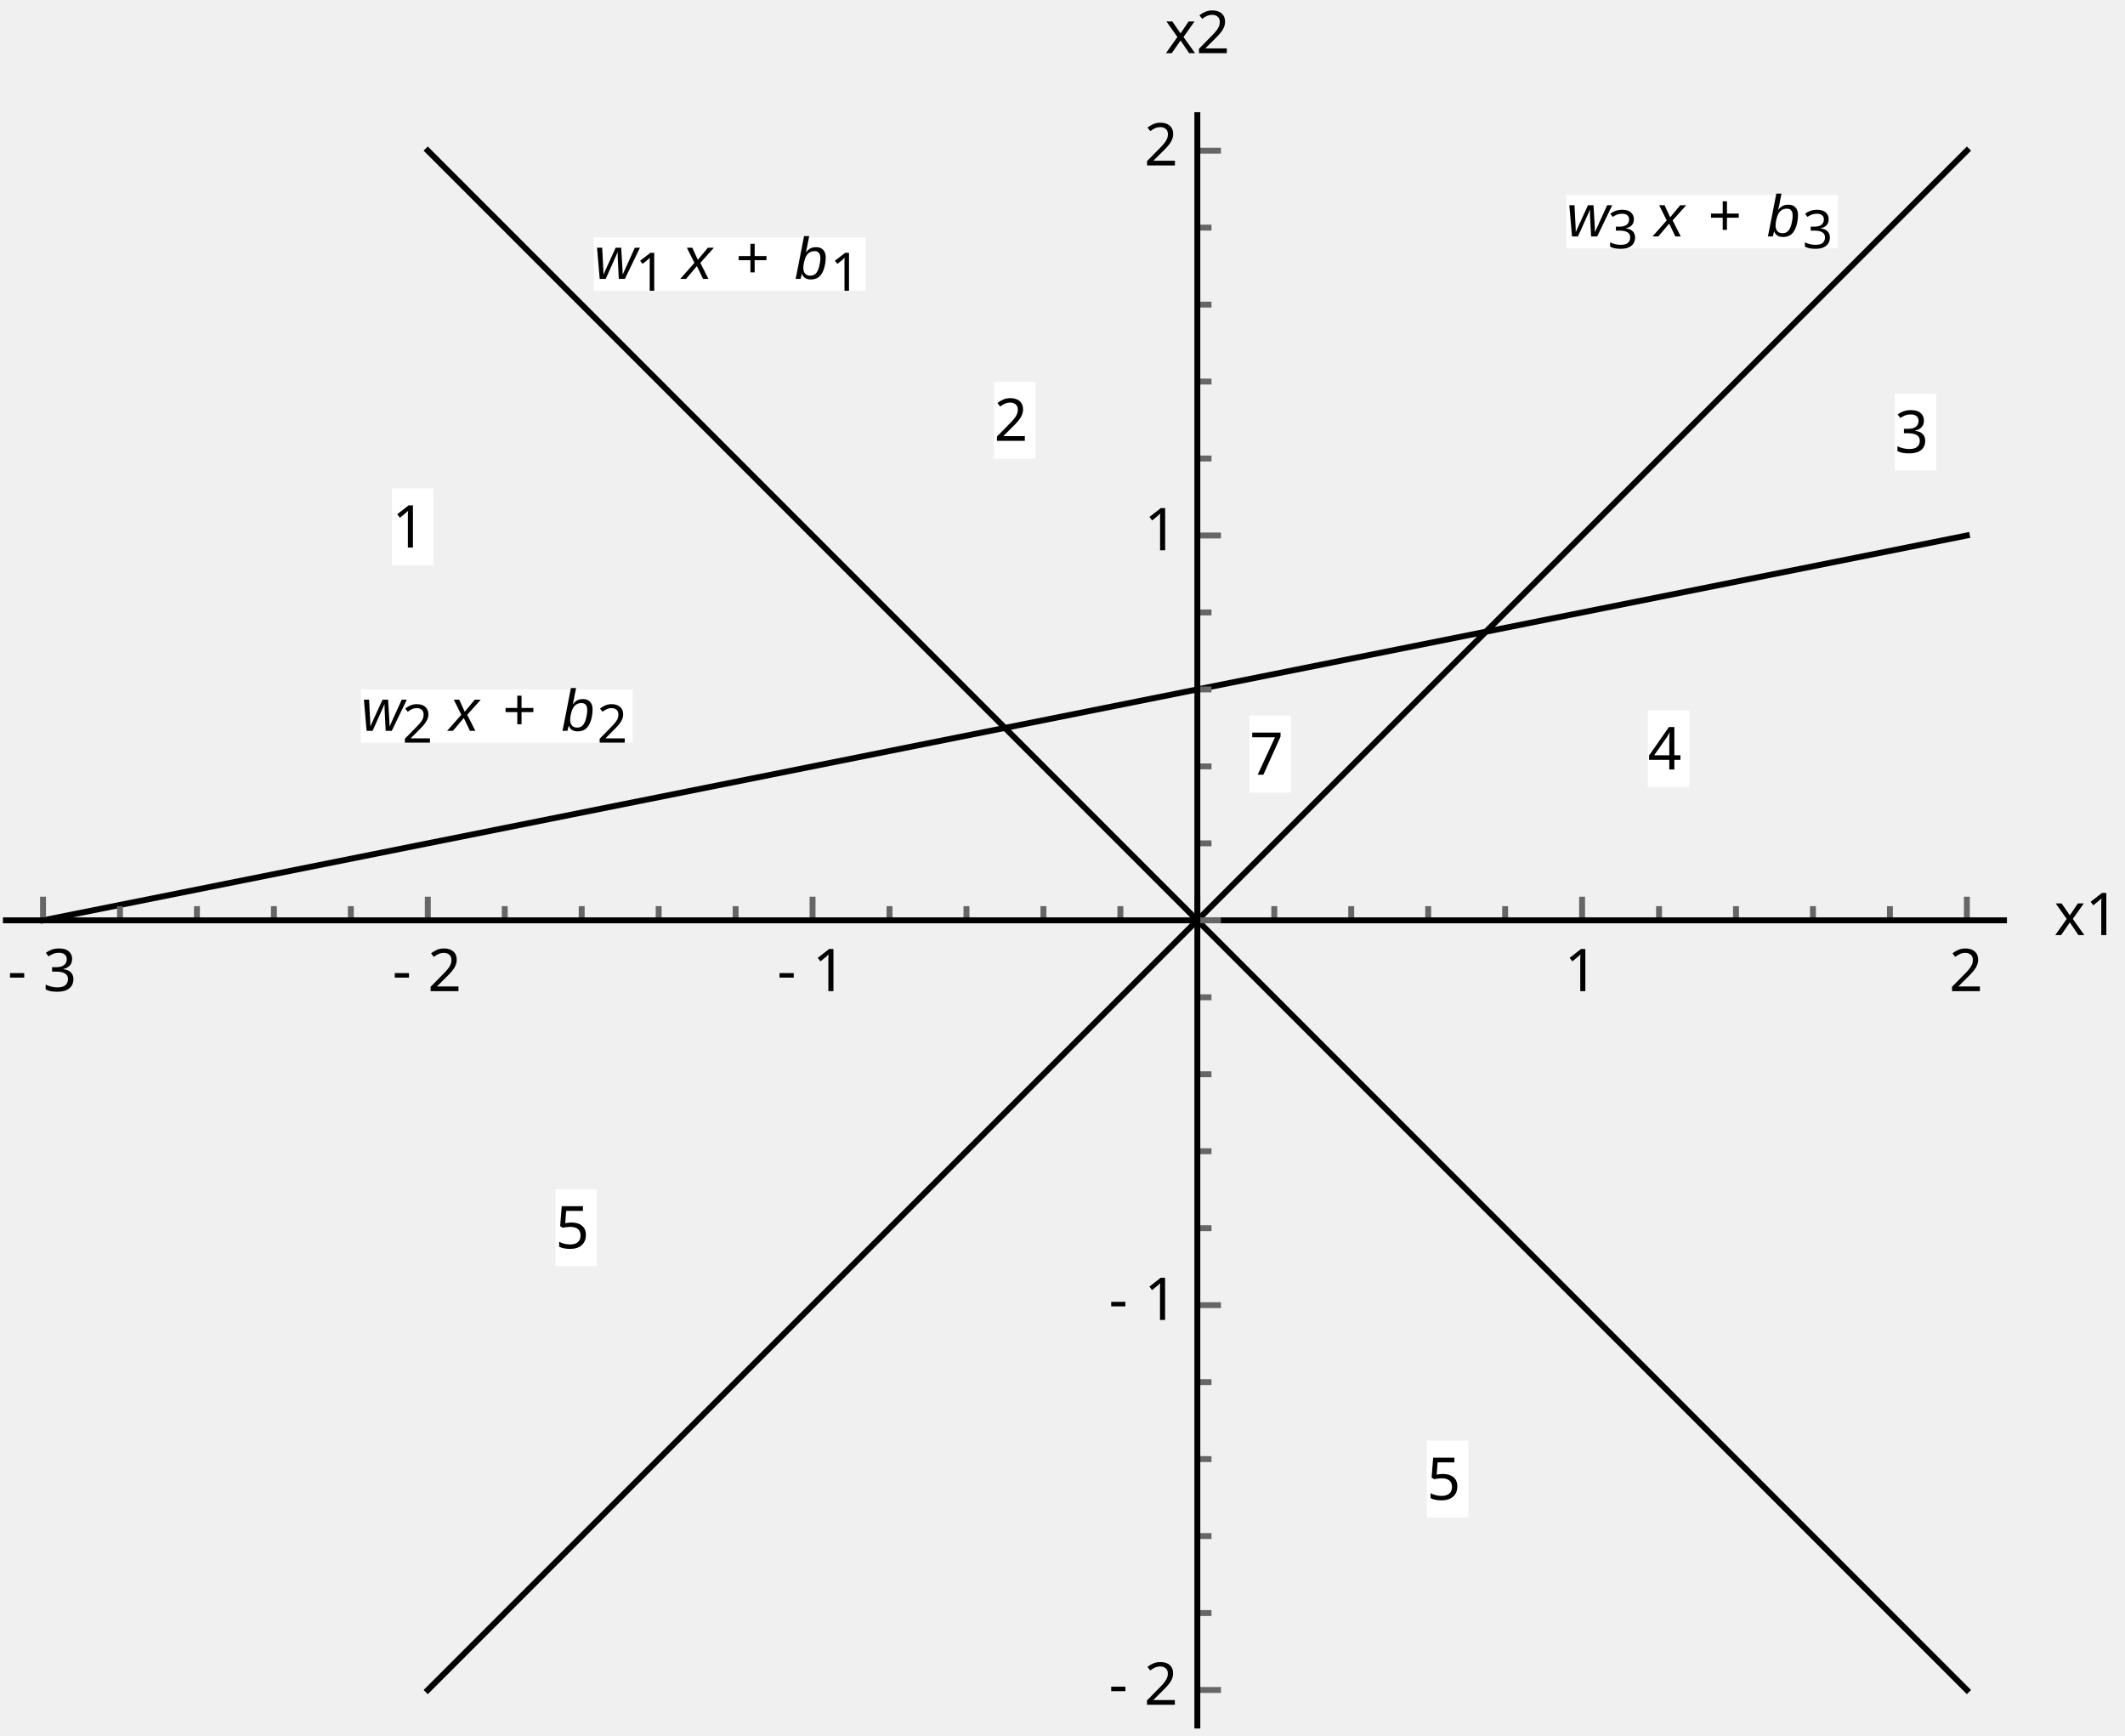
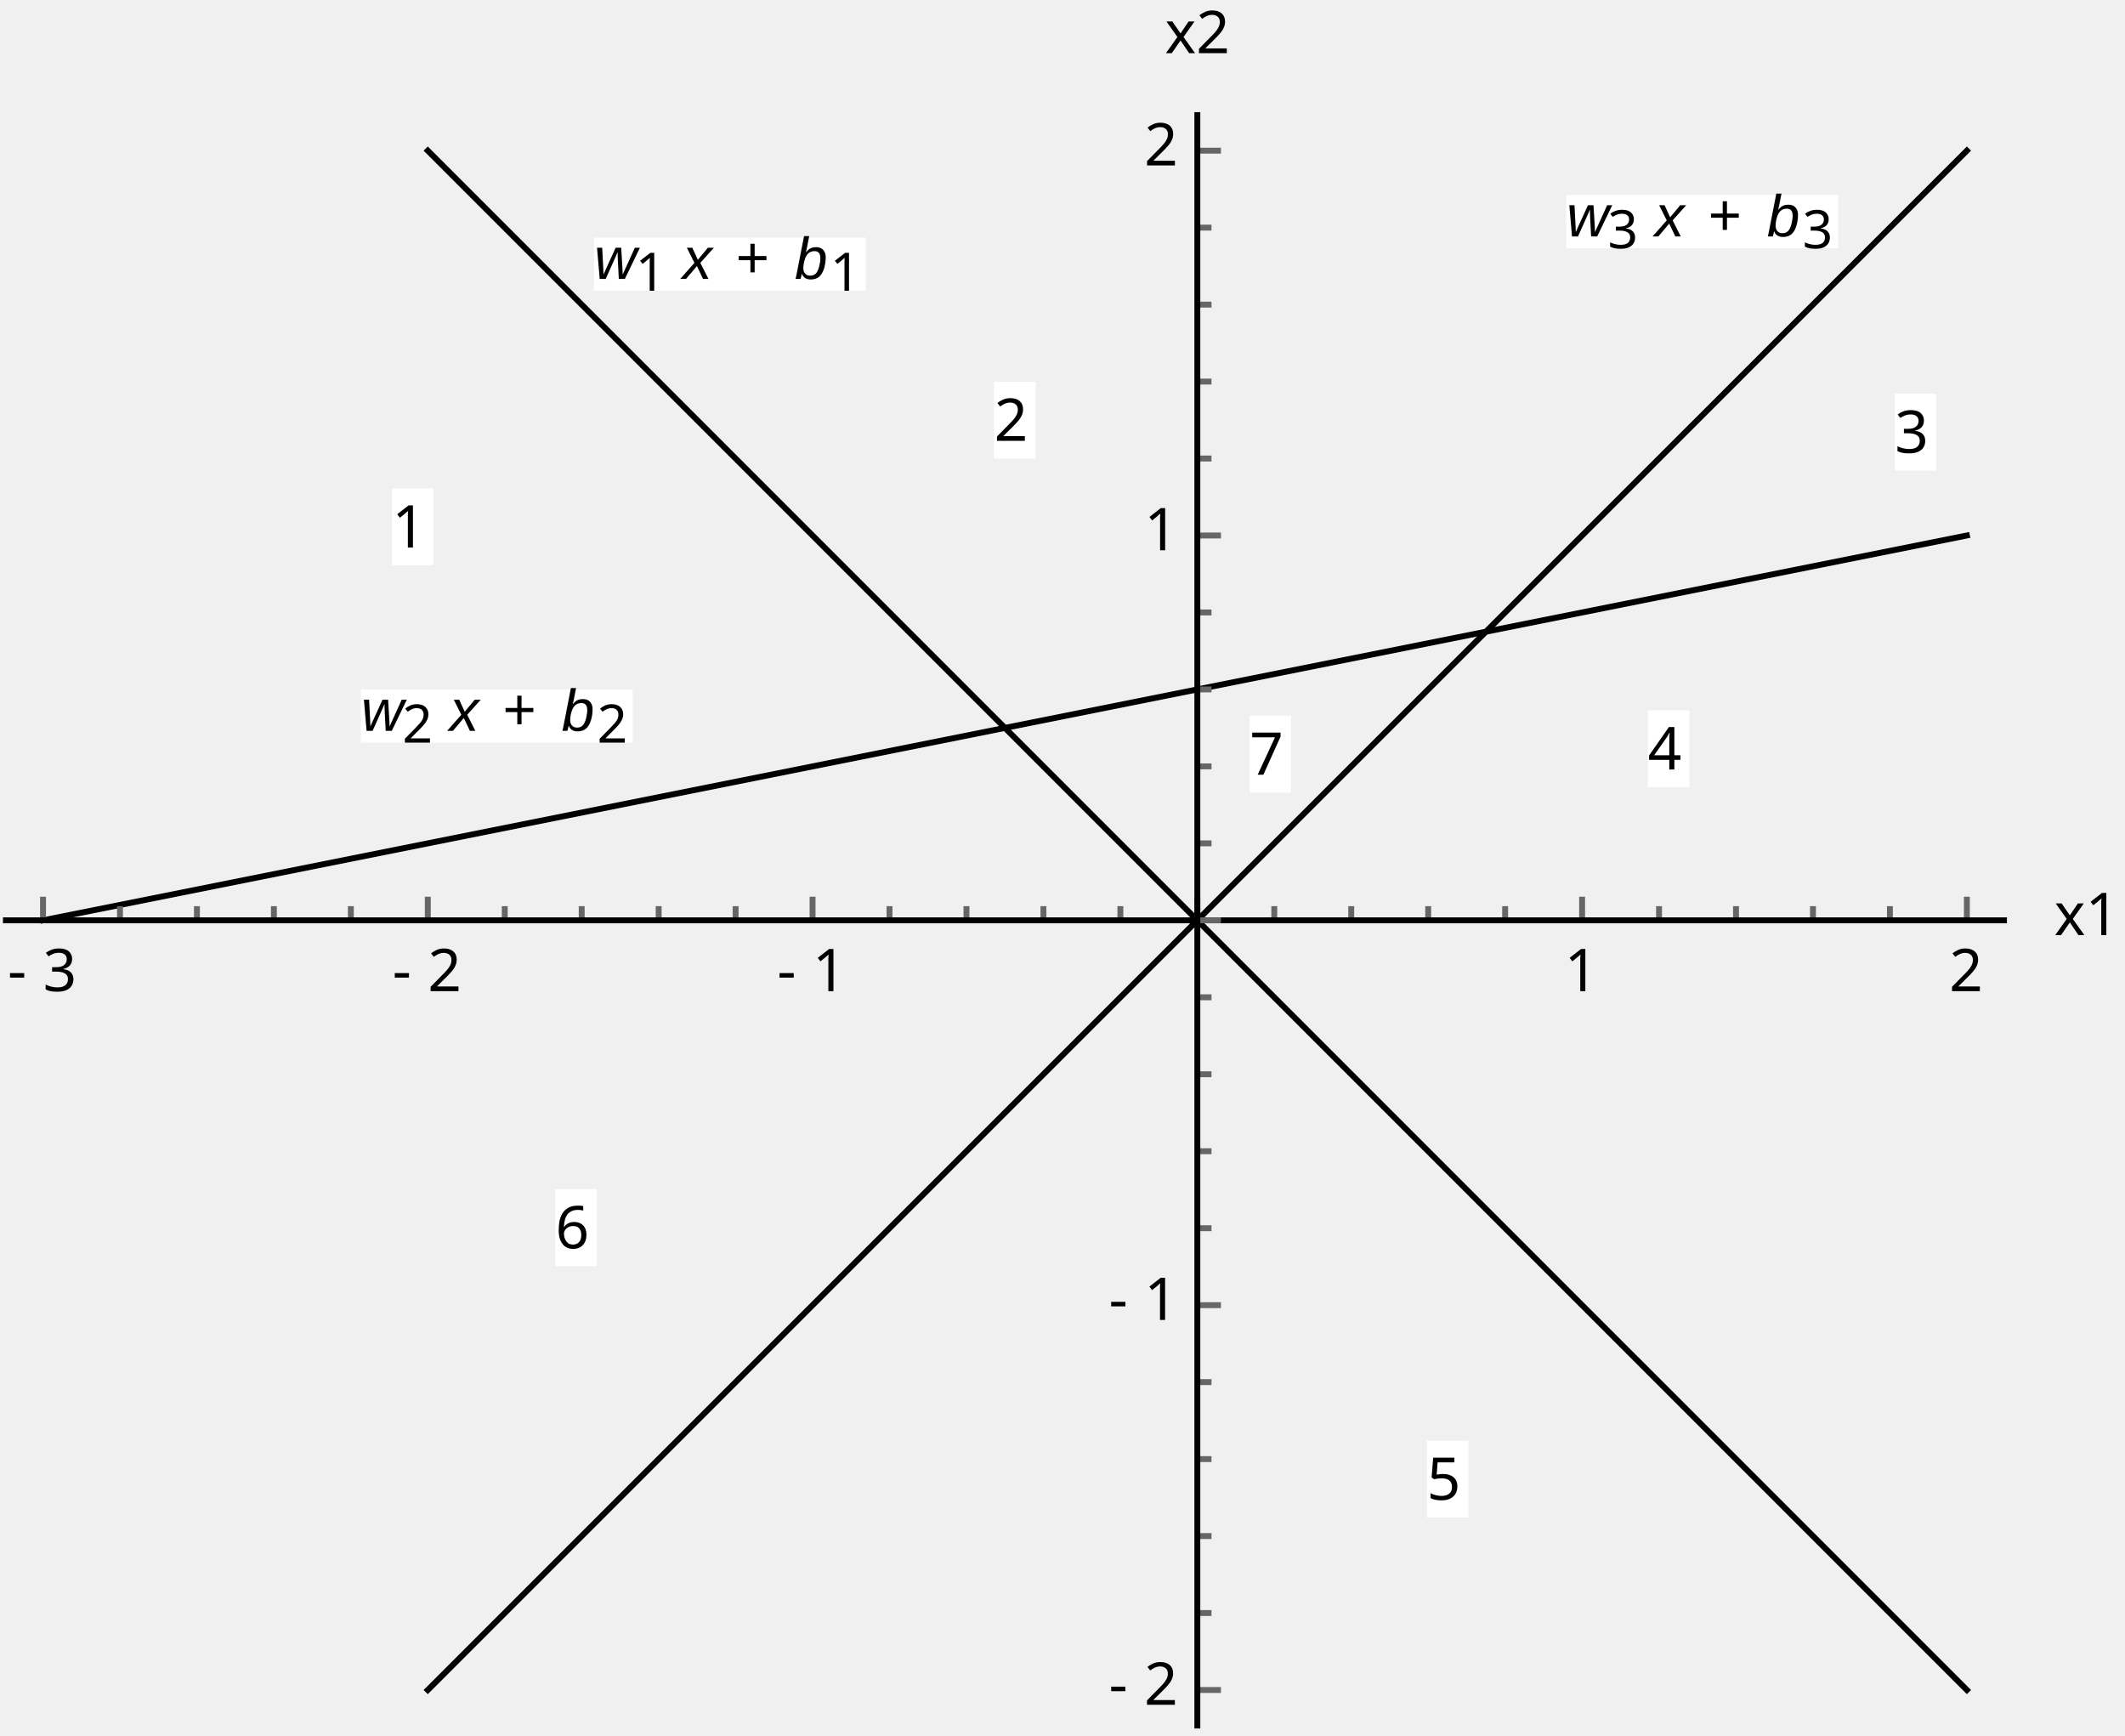
<svg xmlns="http://www.w3.org/2000/svg" version="1.1" width="360" height="294" viewBox="0 0 360 294">
  <g>
    <path transform="matrix(1,0,0,-1,0,294)" stroke-width="1" stroke-linecap="square" stroke-miterlimit="3.25" stroke-linejoin="miter" fill="none" stroke="#000000" d="M7.289 138.113 333.211 203.297" />
    <path transform="matrix(1,0,0,-1,0,294)" stroke-width="1" stroke-linecap="square" stroke-miterlimit="3.25" stroke-linejoin="miter" fill="none" stroke="#000000" d="M72.473 268.48 333.211 7.746" />
    <path transform="matrix(1,0,0,-1,0,294)" stroke-width="1" stroke-linecap="square" stroke-miterlimit="3.25" stroke-linejoin="miter" fill="none" stroke="#000000" d="M72.473 7.746 333.211 268.48" />
    <path transform="matrix(1,0,0,-1,0,294)" d="M265.363 260.953H311.363V251.953H265.363Z" fill="#ffffff" />
    <path transform="matrix(1,0,0,-1,0,294)" stroke-width=".03" stroke-linecap="square" stroke-miterlimit="10" stroke-linejoin="miter" fill="none" stroke="#ffffff" d="M265.363 260.953H311.363V251.953H265.363Z" />
    <text xml:space="preserve" transform="matrix(1 0 -0 1 0 294)" font-size="10" font-family="Arial" font-style="italic">
      <tspan y="-253.953" x="265.363">w</tspan>
    </text>
    <text xml:space="preserve" transform="matrix(1 0 -0 1 0 294)" font-size="9" font-family="ArialMT">
      <tspan y="-251.953" x="272.363">3</tspan>
    </text>
    <text xml:space="preserve" transform="matrix(1 0 -0 1 0 294)" font-size="10" font-family="Arial" font-style="italic">
      <tspan y="-253.953" x="280.363">x</tspan>
    </text>
    <text xml:space="preserve" transform="matrix(1 0 -0 1 0 294)" font-size="10" font-family="MathematicaSans">
      <tspan y="-253.953" x="289.363">+</tspan>
    </text>
    <text xml:space="preserve" transform="matrix(1 0 -0 1 0 294)" font-size="10" font-family="Arial" font-style="italic">
      <tspan y="-253.953" x="299.353">b</tspan>
    </text>
    <text xml:space="preserve" transform="matrix(1 0 -0 1 0 294)" font-size="9" font-family="ArialMT">
      <tspan y="-251.953" x="305.363">3</tspan>
    </text>
    <path transform="matrix(1,0,0,-1,0,294)" d="M100.645 253.754H146.645V244.754H100.645Z" fill="#ffffff" />
    <path transform="matrix(1,0,0,-1,0,294)" stroke-width=".03" stroke-linecap="square" stroke-miterlimit="10" stroke-linejoin="miter" fill="none" stroke="#ffffff" d="M100.645 253.754H146.645V244.754H100.645Z" />
    <text xml:space="preserve" transform="matrix(1 0 -0 1 0 294)" font-size="10" font-family="Arial" font-style="italic">
      <tspan y="-246.754" x="100.645">w</tspan>
    </text>
    <text xml:space="preserve" transform="matrix(1 0 -0 1 0 294)" font-size="9" font-family="ArialMT">
      <tspan y="-244.754" x="107.645">1</tspan>
    </text>
    <text xml:space="preserve" transform="matrix(1 0 -0 1 0 294)" font-size="10" font-family="Arial" font-style="italic">
      <tspan y="-246.754" x="115.645">x</tspan>
    </text>
    <text xml:space="preserve" transform="matrix(1 0 -0 1 0 294)" font-size="10" font-family="MathematicaSans">
      <tspan y="-246.754" x="124.645">+</tspan>
    </text>
    <text xml:space="preserve" transform="matrix(1 0 -0 1 0 294)" font-size="10" font-family="Arial" font-style="italic">
      <tspan y="-246.754" x="134.635">b</tspan>
    </text>
    <text xml:space="preserve" transform="matrix(1 0 -0 1 0 294)" font-size="9" font-family="ArialMT">
      <tspan y="-244.754" x="140.645">1</tspan>
    </text>
    <path transform="matrix(1,0,0,-1,0,294)" d="M61.152 177.211H107.152V168.211H61.152Z" fill="#ffffff" />
    <path transform="matrix(1,0,0,-1,0,294)" stroke-width=".03" stroke-linecap="square" stroke-miterlimit="10" stroke-linejoin="miter" fill="none" stroke="#ffffff" d="M61.152 177.211H107.152V168.211H61.152Z" />
    <text xml:space="preserve" transform="matrix(1 0 -0 1 0 294)" font-size="10" font-family="Arial" font-style="italic">
      <tspan y="-170.211" x="61.152">w</tspan>
    </text>
    <text xml:space="preserve" transform="matrix(1 0 -0 1 0 294)" font-size="9" font-family="ArialMT">
      <tspan y="-168.211" x="68.152">2</tspan>
    </text>
    <text xml:space="preserve" transform="matrix(1 0 -0 1 0 294)" font-size="10" font-family="Arial" font-style="italic">
      <tspan y="-170.211" x="76.152">x</tspan>
    </text>
    <text xml:space="preserve" transform="matrix(1 0 -0 1 0 294)" font-size="10" font-family="MathematicaSans">
      <tspan y="-170.211" x="85.152">+</tspan>
    </text>
    <text xml:space="preserve" transform="matrix(1 0 -0 1 0 294)" font-size="10" font-family="Arial" font-style="italic">
      <tspan y="-170.211" x="95.142">b</tspan>
    </text>
    <text xml:space="preserve" transform="matrix(1 0 -0 1 0 294)" font-size="9" font-family="ArialMT">
      <tspan y="-168.211" x="101.152">2</tspan>
    </text>
    <path transform="matrix(1,0,0,-1,0,294)" d="M66.41 211.258H73.41V198.258H66.41Z" fill="#ffffff" />
    <path transform="matrix(1,0,0,-1,0,294)" stroke-width=".03" stroke-linecap="square" stroke-miterlimit="10" stroke-linejoin="miter" fill="none" stroke="#ffffff" d="M66.41 211.258H73.41V198.258H66.41Z" />
    <text xml:space="preserve" transform="matrix(1 0 -0 1 0 294)" font-size="10" font-family="ArialMT">
      <tspan y="-201.258" x="66.41">1</tspan>
    </text>
    <path transform="matrix(1,0,0,-1,0,294)" d="M168.414 229.328H175.414V216.328H168.414Z" fill="#ffffff" />
    <path transform="matrix(1,0,0,-1,0,294)" stroke-width=".03" stroke-linecap="square" stroke-miterlimit="10" stroke-linejoin="miter" fill="none" stroke="#ffffff" d="M168.414 229.328H175.414V216.328H168.414Z" />
    <text xml:space="preserve" transform="matrix(1 0 -0 1 0 294)" font-size="10" font-family="ArialMT">
      <tspan y="-219.328" x="168.414">2</tspan>
    </text>
    <path transform="matrix(1,0,0,-1,0,294)" d="M321 227.301H328V214.301H321Z" fill="#ffffff" />
    <path transform="matrix(1,0,0,-1,0,294)" stroke-width=".03" stroke-linecap="square" stroke-miterlimit="10" stroke-linejoin="miter" fill="none" stroke="#ffffff" d="M321 227.301H328V214.301H321Z" />
    <text xml:space="preserve" transform="matrix(1 0 -0 1 0 294)" font-size="10" font-family="ArialMT">
      <tspan y="-217.301" x="321">3</tspan>
    </text>
    <path transform="matrix(1,0,0,-1,0,294)" d="M279.172 173.664H286.172V160.664H279.172Z" fill="#ffffff" />
    <path transform="matrix(1,0,0,-1,0,294)" stroke-width=".03" stroke-linecap="square" stroke-miterlimit="10" stroke-linejoin="miter" fill="none" stroke="#ffffff" d="M279.172 173.664H286.172V160.664H279.172Z" />
    <text xml:space="preserve" transform="matrix(1 0 -0 1 0 294)" font-size="10" font-family="ArialMT">
      <tspan y="-163.664" x="279.172">4</tspan>
    </text>
    <path transform="matrix(1,0,0,-1,0,294)" d="M241.734 49.961H248.734V36.961H241.734Z" fill="#ffffff" />
    <path transform="matrix(1,0,0,-1,0,294)" stroke-width=".03" stroke-linecap="square" stroke-miterlimit="10" stroke-linejoin="miter" fill="none" stroke="#ffffff" d="M241.734 49.961H248.734V36.961H241.734Z" />
    <text xml:space="preserve" transform="matrix(1 0 -0 1 0 294)" font-size="10" font-family="ArialMT">
      <tspan y="-39.961" x="241.734">5</tspan>
    </text>
    <path transform="matrix(1,0,0,-1,0,294)" d="M94.102 92.551H101.102V79.551H94.102Z" fill="#ffffff" />
    <path transform="matrix(1,0,0,-1,0,294)" stroke-width=".03" stroke-linecap="square" stroke-miterlimit="10" stroke-linejoin="miter" fill="none" stroke="#ffffff" d="M94.102 92.551H101.102V79.551H94.102Z" />
    <text xml:space="preserve" transform="matrix(1 0 -0 1 0 294)" font-size="10" font-family="ArialMT">
-       <tspan y="-82.551" x="94.102">5</tspan>
+       <tspan y="-82.551" x="94.102">6</tspan>
    </text>
    <path transform="matrix(1,0,0,-1,0,294)" d="M211.703 172.773H218.703V159.773H211.703Z" fill="#ffffff" />
    <path transform="matrix(1,0,0,-1,0,294)" stroke-width=".03" stroke-linecap="square" stroke-miterlimit="10" stroke-linejoin="miter" fill="none" stroke="#ffffff" d="M211.703 172.773H218.703V159.773H211.703Z" />
    <text xml:space="preserve" transform="matrix(1 0 -0 1 0 294)" font-size="10" font-family="ArialMT">
      <tspan y="-162.773" x="211.703">7</tspan>
    </text>
    <path transform="matrix(1,0,0,-1,0,294)" stroke-width="1" stroke-linecap="butt" stroke-miterlimit="3.25" stroke-linejoin="miter" fill="none" stroke="#666666" d="M7.289 138.113V142.113" />
    <text xml:space="preserve" transform="matrix(1 0 -0 1 0 294)" font-size="10" font-family="MathematicaSans">
      <tspan y="-126.114" x="1.29">-</tspan>
    </text>
    <text xml:space="preserve" transform="matrix(1 0 -0 1 0 294)" font-size="10" font-family="ArialMT">
      <tspan y="-126.114" x="7.28">3</tspan>
    </text>
    <path transform="matrix(1,0,0,-1,0,294)" stroke-width="1" stroke-linecap="butt" stroke-miterlimit="3.25" stroke-linejoin="miter" fill="none" stroke="#666666" d="M20.328 138.113V140.512" />
    <path transform="matrix(1,0,0,-1,0,294)" stroke-width="1" stroke-linecap="butt" stroke-miterlimit="3.25" stroke-linejoin="miter" fill="none" stroke="#666666" d="M33.363 138.113V140.512" />
    <path transform="matrix(1,0,0,-1,0,294)" stroke-width="1" stroke-linecap="butt" stroke-miterlimit="3.25" stroke-linejoin="miter" fill="none" stroke="#666666" d="M46.402 138.113V140.512" />
    <path transform="matrix(1,0,0,-1,0,294)" stroke-width="1" stroke-linecap="butt" stroke-miterlimit="3.25" stroke-linejoin="miter" fill="none" stroke="#666666" d="M59.438 138.113V140.512" />
    <path transform="matrix(1,0,0,-1,0,294)" stroke-width="1" stroke-linecap="butt" stroke-miterlimit="3.25" stroke-linejoin="miter" fill="none" stroke="#666666" d="M72.473 138.113V142.113" />
    <text xml:space="preserve" transform="matrix(1 0 -0 1 0 294)" font-size="10" font-family="MathematicaSans">
      <tspan y="-126.114" x="66.474">-</tspan>
    </text>
    <text xml:space="preserve" transform="matrix(1 0 -0 1 0 294)" font-size="10" font-family="ArialMT">
      <tspan y="-126.114" x="72.464">2</tspan>
    </text>
    <path transform="matrix(1,0,0,-1,0,294)" stroke-width="1" stroke-linecap="butt" stroke-miterlimit="3.25" stroke-linejoin="miter" fill="none" stroke="#666666" d="M85.512 138.113V140.512" />
    <path transform="matrix(1,0,0,-1,0,294)" stroke-width="1" stroke-linecap="butt" stroke-miterlimit="3.25" stroke-linejoin="miter" fill="none" stroke="#666666" d="M98.547 138.113V140.512" />
    <path transform="matrix(1,0,0,-1,0,294)" stroke-width="1" stroke-linecap="butt" stroke-miterlimit="3.25" stroke-linejoin="miter" fill="none" stroke="#666666" d="M111.586 138.113V140.512" />
    <path transform="matrix(1,0,0,-1,0,294)" stroke-width="1" stroke-linecap="butt" stroke-miterlimit="3.25" stroke-linejoin="miter" fill="none" stroke="#666666" d="M124.621 138.113V140.512" />
    <path transform="matrix(1,0,0,-1,0,294)" stroke-width="1" stroke-linecap="butt" stroke-miterlimit="3.25" stroke-linejoin="miter" fill="none" stroke="#666666" d="M137.656 138.113V142.113" />
    <text xml:space="preserve" transform="matrix(1 0 -0 1 0 294)" font-size="10" font-family="MathematicaSans">
      <tspan y="-126.114" x="131.658">-</tspan>
    </text>
    <text xml:space="preserve" transform="matrix(1 0 -0 1 0 294)" font-size="10" font-family="ArialMT">
      <tspan y="-126.114" x="137.648">1</tspan>
    </text>
    <path transform="matrix(1,0,0,-1,0,294)" stroke-width="1" stroke-linecap="butt" stroke-miterlimit="3.25" stroke-linejoin="miter" fill="none" stroke="#666666" d="M150.695 138.113V140.512" />
    <path transform="matrix(1,0,0,-1,0,294)" stroke-width="1" stroke-linecap="butt" stroke-miterlimit="3.25" stroke-linejoin="miter" fill="none" stroke="#666666" d="M163.73 138.113V140.512" />
    <path transform="matrix(1,0,0,-1,0,294)" stroke-width="1" stroke-linecap="butt" stroke-miterlimit="3.25" stroke-linejoin="miter" fill="none" stroke="#666666" d="M176.77 138.113V140.512" />
    <path transform="matrix(1,0,0,-1,0,294)" stroke-width="1" stroke-linecap="butt" stroke-miterlimit="3.25" stroke-linejoin="miter" fill="none" stroke="#666666" d="M189.805 138.113V140.512" />
    <path transform="matrix(1,0,0,-1,0,294)" stroke-width="1" stroke-linecap="butt" stroke-miterlimit="3.25" stroke-linejoin="miter" fill="none" stroke="#666666" d="M202.844 138.113V142.113" />
    <path transform="matrix(1,0,0,-1,0,294)" stroke-width="1" stroke-linecap="butt" stroke-miterlimit="3.25" stroke-linejoin="miter" fill="none" stroke="#666666" d="M215.879 138.113V140.512" />
    <path transform="matrix(1,0,0,-1,0,294)" stroke-width="1" stroke-linecap="butt" stroke-miterlimit="3.25" stroke-linejoin="miter" fill="none" stroke="#666666" d="M228.914 138.113V140.512" />
    <path transform="matrix(1,0,0,-1,0,294)" stroke-width="1" stroke-linecap="butt" stroke-miterlimit="3.25" stroke-linejoin="miter" fill="none" stroke="#666666" d="M241.953 138.113V140.512" />
    <path transform="matrix(1,0,0,-1,0,294)" stroke-width="1" stroke-linecap="butt" stroke-miterlimit="3.25" stroke-linejoin="miter" fill="none" stroke="#666666" d="M254.988 138.113V140.512" />
    <path transform="matrix(1,0,0,-1,0,294)" stroke-width="1" stroke-linecap="butt" stroke-miterlimit="3.25" stroke-linejoin="miter" fill="none" stroke="#666666" d="M268.027 138.113V142.113" />
    <text xml:space="preserve" transform="matrix(1 0 -0 1 0 294)" font-size="10" font-family="ArialMT">
      <tspan y="-126.114" x="265.026">1</tspan>
    </text>
    <path transform="matrix(1,0,0,-1,0,294)" stroke-width="1" stroke-linecap="butt" stroke-miterlimit="3.25" stroke-linejoin="miter" fill="none" stroke="#666666" d="M281.062 138.113V140.512" />
    <path transform="matrix(1,0,0,-1,0,294)" stroke-width="1" stroke-linecap="butt" stroke-miterlimit="3.25" stroke-linejoin="miter" fill="none" stroke="#666666" d="M294.098 138.113V140.512" />
    <path transform="matrix(1,0,0,-1,0,294)" stroke-width="1" stroke-linecap="butt" stroke-miterlimit="3.25" stroke-linejoin="miter" fill="none" stroke="#666666" d="M307.137 138.113V140.512" />
    <path transform="matrix(1,0,0,-1,0,294)" stroke-width="1" stroke-linecap="butt" stroke-miterlimit="3.25" stroke-linejoin="miter" fill="none" stroke="#666666" d="M320.172 138.113V140.512" />
    <path transform="matrix(1,0,0,-1,0,294)" stroke-width="1" stroke-linecap="butt" stroke-miterlimit="3.25" stroke-linejoin="miter" fill="none" stroke="#666666" d="M333.211 138.113V142.113" />
    <text xml:space="preserve" transform="matrix(1 0 -0 1 0 294)" font-size="10" font-family="ArialMT">
      <tspan y="-126.114" x="330.21">2</tspan>
    </text>
    <path transform="matrix(1,0,0,-1,0,294)" stroke-width="1" stroke-linecap="butt" stroke-miterlimit="3.25" stroke-linejoin="miter" fill="none" stroke="#000000" d="M.5 138.113H340" />
    <text xml:space="preserve" transform="matrix(1 0 -0 1 0 294)" font-size="10" font-family="ArialMT">
      <tspan y="-135.614" x="348 353">x1</tspan>
    </text>
    <path transform="matrix(1,0,0,-1,0,294)" stroke-width="1" stroke-linecap="butt" stroke-miterlimit="3.25" stroke-linejoin="miter" fill="none" stroke="#666666" d="M202.844 7.746H206.844" />
    <text xml:space="preserve" transform="matrix(1 0 -0 1 0 294)" font-size="10" font-family="MathematicaSans">
      <tspan y="-5.246" x="187.842">-</tspan>
    </text>
    <text xml:space="preserve" transform="matrix(1 0 -0 1 0 294)" font-size="10" font-family="ArialMT">
      <tspan y="-5.246" x="193.832">2</tspan>
    </text>
    <path transform="matrix(1,0,0,-1,0,294)" stroke-width="1" stroke-linecap="butt" stroke-miterlimit="3.25" stroke-linejoin="miter" fill="none" stroke="#666666" d="M202.844 20.781H205.242" />
    <path transform="matrix(1,0,0,-1,0,294)" stroke-width="1" stroke-linecap="butt" stroke-miterlimit="3.25" stroke-linejoin="miter" fill="none" stroke="#666666" d="M202.844 33.82H205.242" />
    <path transform="matrix(1,0,0,-1,0,294)" stroke-width="1" stroke-linecap="butt" stroke-miterlimit="3.25" stroke-linejoin="miter" fill="none" stroke="#666666" d="M202.844 46.855H205.242" />
    <path transform="matrix(1,0,0,-1,0,294)" stroke-width="1" stroke-linecap="butt" stroke-miterlimit="3.25" stroke-linejoin="miter" fill="none" stroke="#666666" d="M202.844 59.895H205.242" />
    <path transform="matrix(1,0,0,-1,0,294)" stroke-width="1" stroke-linecap="butt" stroke-miterlimit="3.25" stroke-linejoin="miter" fill="none" stroke="#666666" d="M202.844 72.93H206.844" />
    <text xml:space="preserve" transform="matrix(1 0 -0 1 0 294)" font-size="10" font-family="MathematicaSans">
      <tspan y="-70.43" x="187.842">-</tspan>
    </text>
    <text xml:space="preserve" transform="matrix(1 0 -0 1 0 294)" font-size="10" font-family="ArialMT">
      <tspan y="-70.43" x="193.832">1</tspan>
    </text>
    <path transform="matrix(1,0,0,-1,0,294)" stroke-width="1" stroke-linecap="butt" stroke-miterlimit="3.25" stroke-linejoin="miter" fill="none" stroke="#666666" d="M202.844 85.965H205.242" />
    <path transform="matrix(1,0,0,-1,0,294)" stroke-width="1" stroke-linecap="butt" stroke-miterlimit="3.25" stroke-linejoin="miter" fill="none" stroke="#666666" d="M202.844 99.004H205.242" />
    <path transform="matrix(1,0,0,-1,0,294)" stroke-width="1" stroke-linecap="butt" stroke-miterlimit="3.25" stroke-linejoin="miter" fill="none" stroke="#666666" d="M202.844 112.039H205.242" />
    <path transform="matrix(1,0,0,-1,0,294)" stroke-width="1" stroke-linecap="butt" stroke-miterlimit="3.25" stroke-linejoin="miter" fill="none" stroke="#666666" d="M202.844 125.078H205.242" />
    <path transform="matrix(1,0,0,-1,0,294)" stroke-width="1" stroke-linecap="butt" stroke-miterlimit="3.25" stroke-linejoin="miter" fill="none" stroke="#666666" d="M202.844 138.113H206.844" />
    <path transform="matrix(1,0,0,-1,0,294)" stroke-width="1" stroke-linecap="butt" stroke-miterlimit="3.25" stroke-linejoin="miter" fill="none" stroke="#666666" d="M202.844 151.152H205.242" />
    <path transform="matrix(1,0,0,-1,0,294)" stroke-width="1" stroke-linecap="butt" stroke-miterlimit="3.25" stroke-linejoin="miter" fill="none" stroke="#666666" d="M202.844 164.188H205.242" />
    <path transform="matrix(1,0,0,-1,0,294)" stroke-width="1" stroke-linecap="butt" stroke-miterlimit="3.25" stroke-linejoin="miter" fill="none" stroke="#666666" d="M202.844 177.223H205.242" />
    <path transform="matrix(1,0,0,-1,0,294)" stroke-width="1" stroke-linecap="butt" stroke-miterlimit="3.25" stroke-linejoin="miter" fill="none" stroke="#666666" d="M202.844 190.262H205.242" />
    <path transform="matrix(1,0,0,-1,0,294)" stroke-width="1" stroke-linecap="butt" stroke-miterlimit="3.25" stroke-linejoin="miter" fill="none" stroke="#666666" d="M202.844 203.297H206.844" />
    <text xml:space="preserve" transform="matrix(1 0 -0 1 0 294)" font-size="10" font-family="ArialMT">
      <tspan y="-200.798" x="193.842">1</tspan>
    </text>
    <path transform="matrix(1,0,0,-1,0,294)" stroke-width="1" stroke-linecap="butt" stroke-miterlimit="3.25" stroke-linejoin="miter" fill="none" stroke="#666666" d="M202.844 216.336H205.242" />
    <path transform="matrix(1,0,0,-1,0,294)" stroke-width="1" stroke-linecap="butt" stroke-miterlimit="3.25" stroke-linejoin="miter" fill="none" stroke="#666666" d="M202.844 229.371H205.242" />
    <path transform="matrix(1,0,0,-1,0,294)" stroke-width="1" stroke-linecap="butt" stroke-miterlimit="3.25" stroke-linejoin="miter" fill="none" stroke="#666666" d="M202.844 242.406H205.242" />
    <path transform="matrix(1,0,0,-1,0,294)" stroke-width="1" stroke-linecap="butt" stroke-miterlimit="3.25" stroke-linejoin="miter" fill="none" stroke="#666666" d="M202.844 255.445H205.242" />
    <path transform="matrix(1,0,0,-1,0,294)" stroke-width="1" stroke-linecap="butt" stroke-miterlimit="3.25" stroke-linejoin="miter" fill="none" stroke="#666666" d="M202.844 268.48H206.844" />
    <text xml:space="preserve" transform="matrix(1 0 -0 1 0 294)" font-size="10" font-family="ArialMT">
      <tspan y="-265.982" x="193.842">2</tspan>
    </text>
    <path transform="matrix(1,0,0,-1,0,294)" stroke-width="1" stroke-linecap="butt" stroke-miterlimit="3.25" stroke-linejoin="miter" fill="none" stroke="#000000" d="M202.844 1.227V275" />
    <text xml:space="preserve" transform="matrix(1 0 -0 1 0 294)" font-size="10" font-family="ArialMT">
      <tspan y="-285" x="197.342 202.342">x2</tspan>
    </text>
  </g>
</svg>
